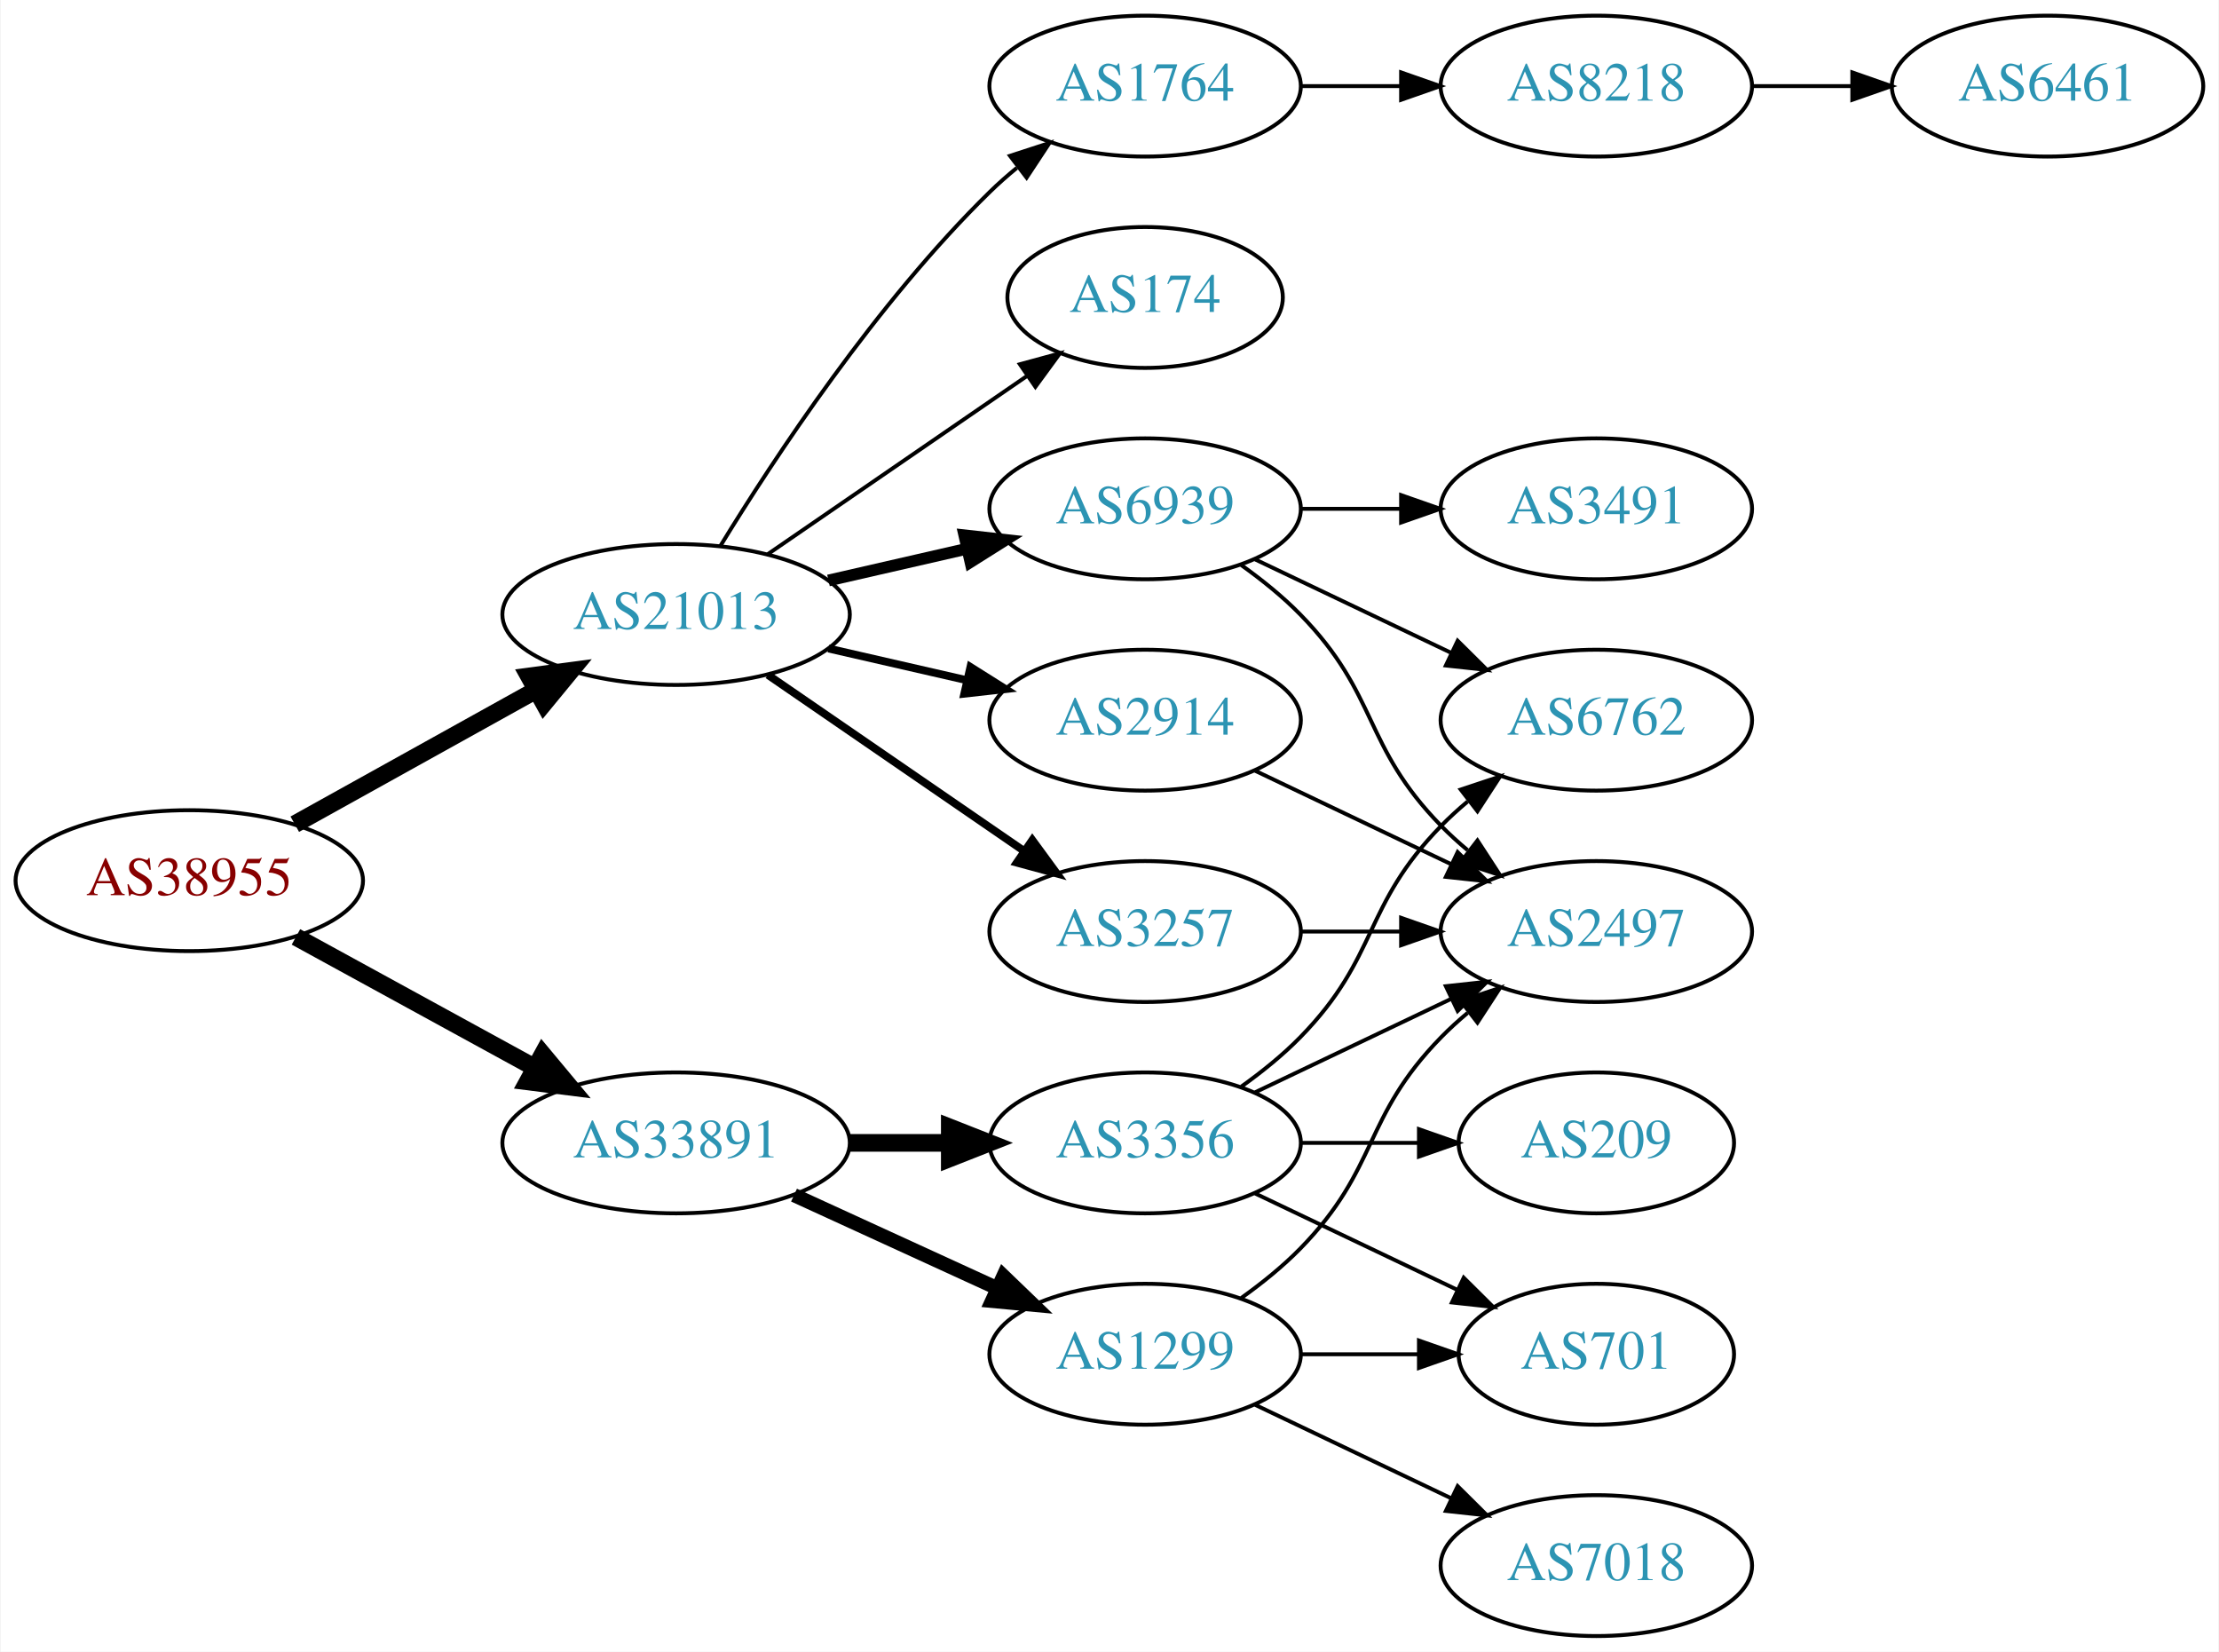
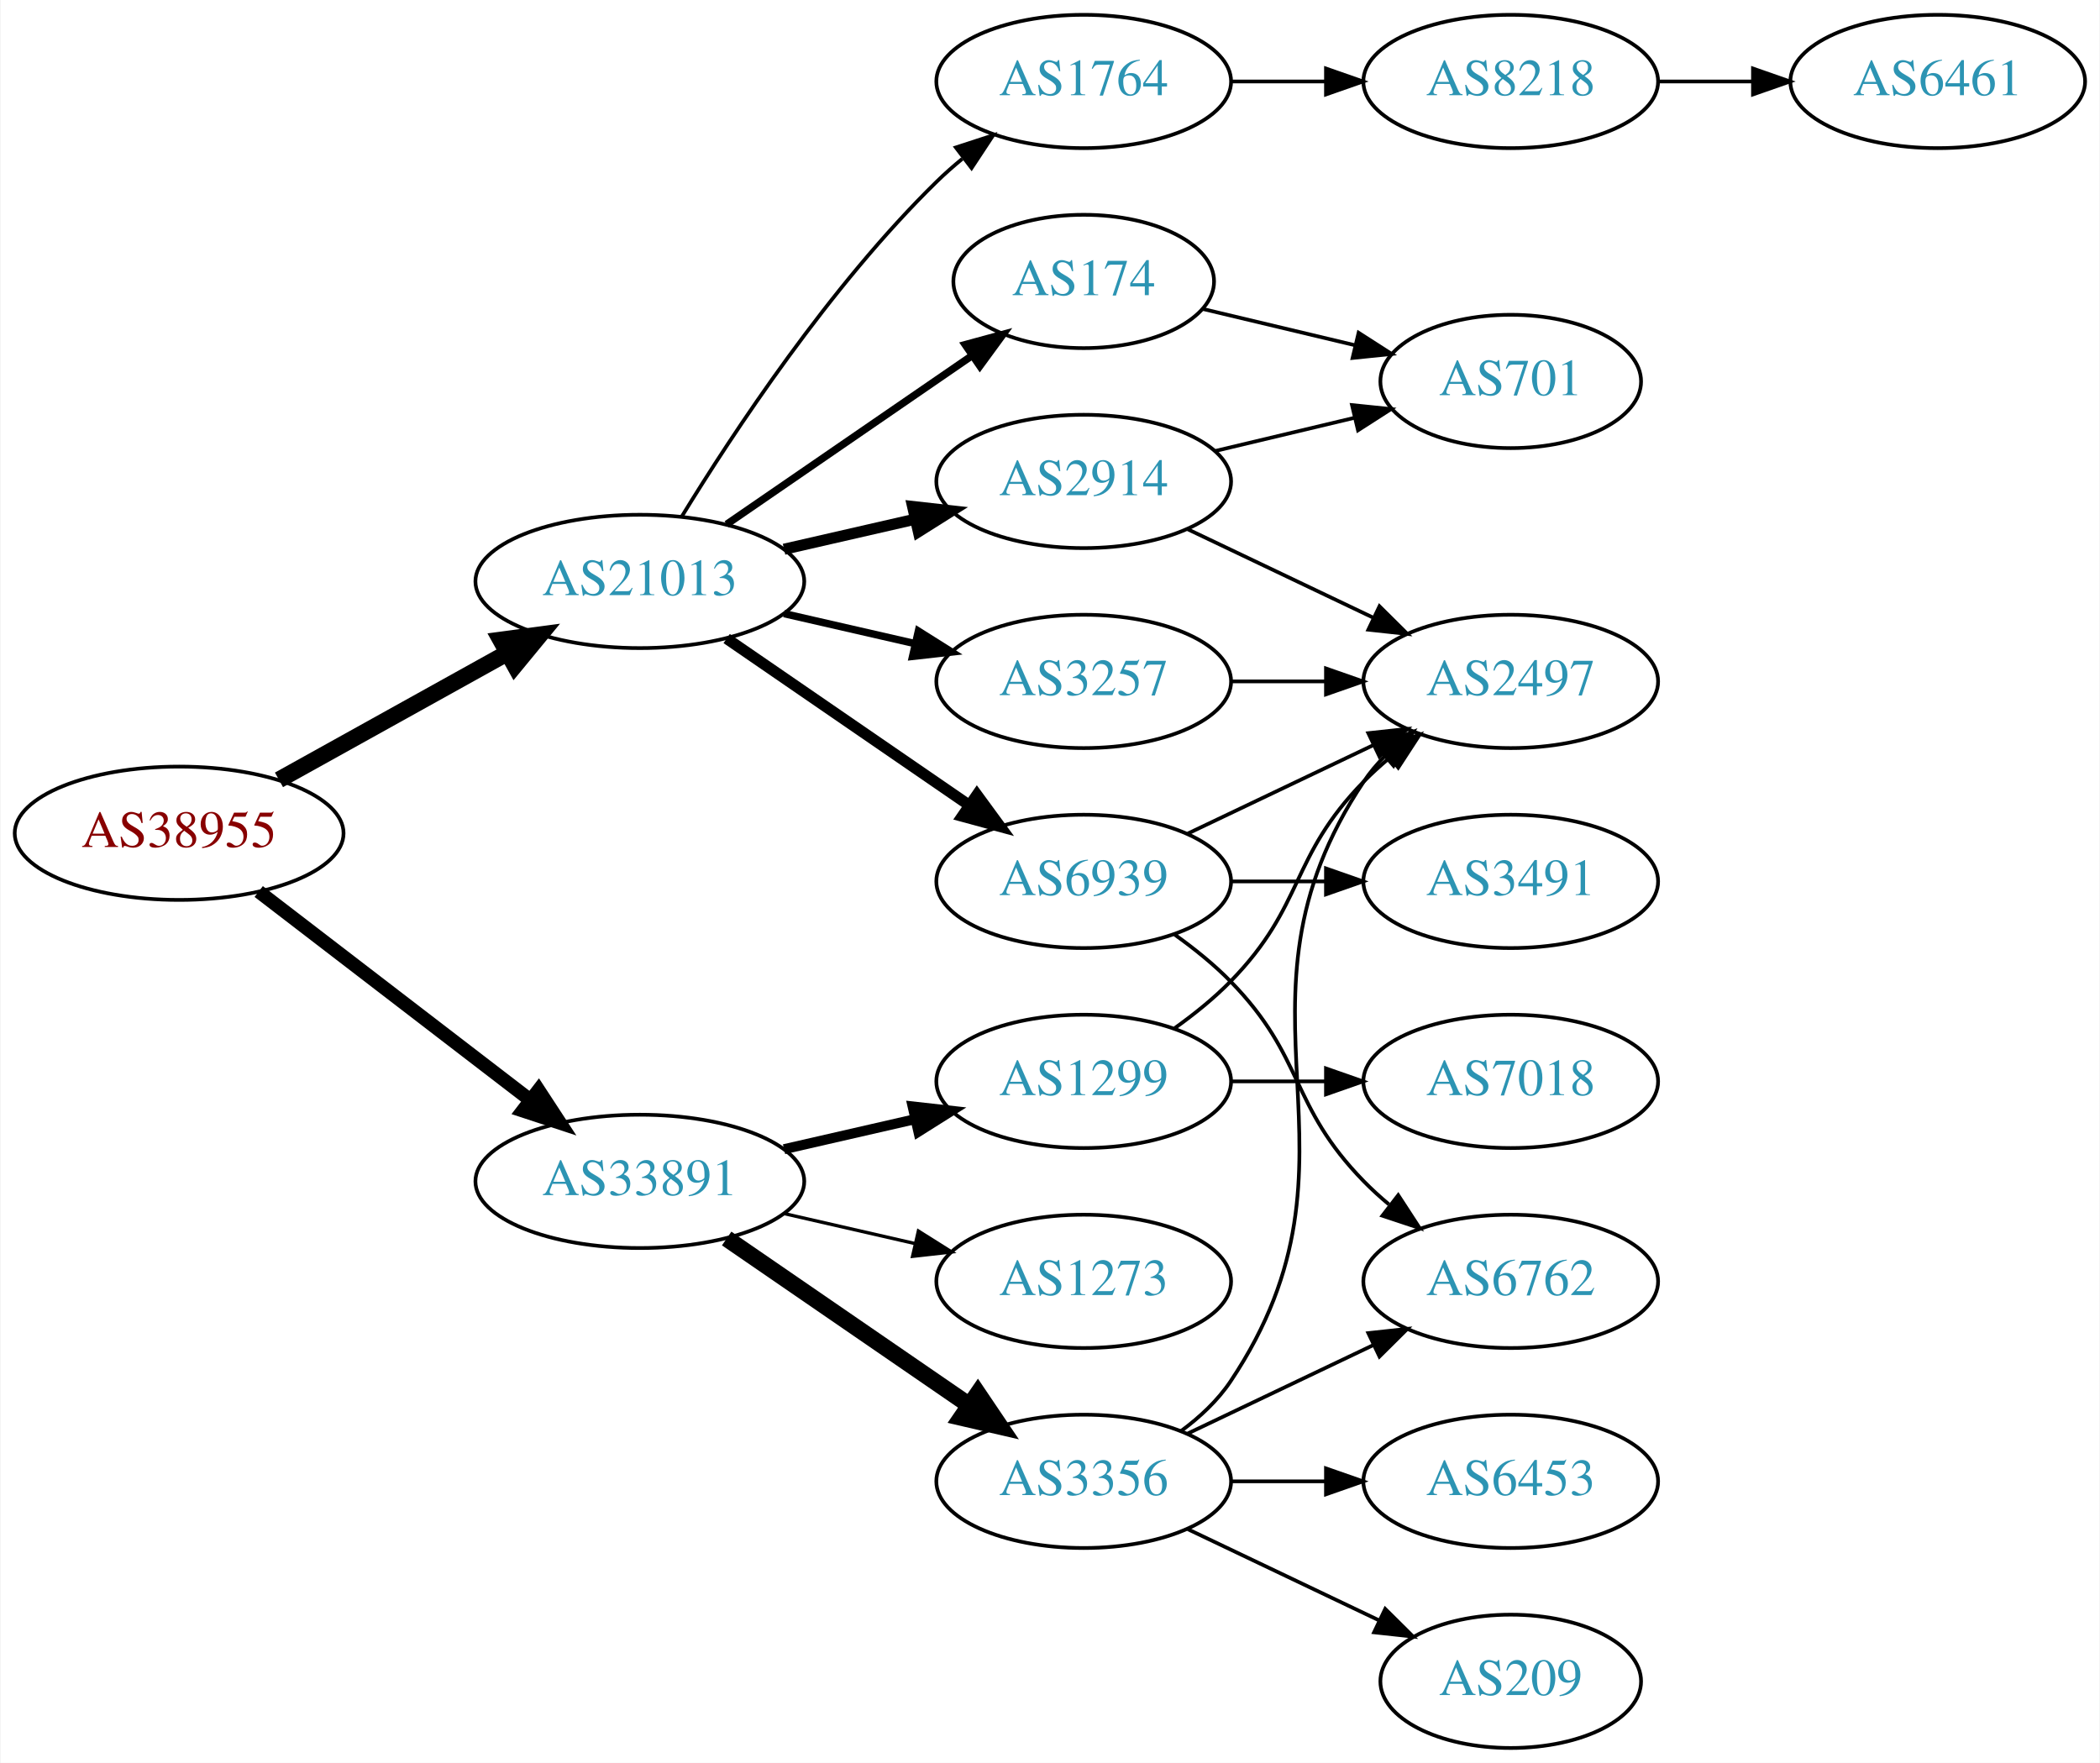
- <svg xmlns="http://www.w3.org/2000/svg" xmlns:xlink="http://www.w3.org/1999/xlink" width="567pt" height="422pt" viewBox="0.00 0.00 566.66 422.00">
-   <g id="graph0" class="graph" transform="scale(1 1) rotate(0) translate(4 418)">
-     <polygon fill="white" stroke="none" points="-4,4 -4,-418 562.663,-418 562.663,4 -4,4" />
+ <svg xmlns="http://www.w3.org/2000/svg" xmlns:xlink="http://www.w3.org/1999/xlink" width="567pt" height="476pt" viewBox="0.00 0.00 566.66 476.00">
+   <g id="graph0" class="graph" transform="scale(1 1) rotate(0) translate(4 472)">
+     <polygon fill="white" stroke="none" points="-4,4 -4,-472 562.663,-472 562.663,4 -4,4" />
    <g id="node1" class="node">
      <g id="a_node1">
        <a xlink:href="/asn/38955" xlink:title="AS38955 ~ World4You Internet Services GmbH [AT]">
-           <ellipse fill="#ffffff" stroke="black" cx="44.196" cy="-193" rx="44.393" ry="18" />
-           <text text-anchor="middle" x="44.196" y="-189.3" font-family="Times,serif" font-size="14.00" fill="#880000">AS38955</text>
+           <ellipse fill="#ffffff" stroke="black" cx="44.196" cy="-247" rx="44.393" ry="18" />
+           <text text-anchor="middle" x="44.196" y="-243.3" font-family="Times,serif" font-size="14.00" fill="#880000">AS38955</text>
        </a>
      </g>
    </g>
    <g id="node2" class="node">
      <g id="a_node2">
        <a xlink:href="/asn/21013" xlink:title="AS21013 ~ Wels, AT [AT]">
-           <ellipse fill="#ffffff" stroke="black" cx="168.588" cy="-261" rx="44.393" ry="18" />
-           <text text-anchor="middle" x="168.588" y="-257.3" font-family="Times,serif" font-size="14.00" fill="#2c94b3">AS21013</text>
+           <ellipse fill="#ffffff" stroke="black" cx="168.588" cy="-315" rx="44.393" ry="18" />
+           <text text-anchor="middle" x="168.588" y="-311.3" font-family="Times,serif" font-size="14.00" fill="#2c94b3">AS21013</text>
        </a>
      </g>
    </g>
    <g id="edge1" class="edge">
-       <path fill="none" stroke="black" stroke-width="4.5" d="M71.152,-207.421C89.083,-217.383 113.137,-230.747 132.735,-241.636" />
-       <polygon fill="black" stroke="black" stroke-width="4.5" points="131.016,-245.185 141.669,-246.6 134.84,-238.301 131.016,-245.185" />
+       <path fill="none" stroke="black" stroke-width="4.5" d="M71.152,-261.421C89.083,-271.383 113.137,-284.747 132.735,-295.636" />
+       <polygon fill="black" stroke="black" stroke-width="4.5" points="131.016,-299.185 141.669,-300.6 134.84,-292.301 131.016,-299.185" />
    </g>
    <g id="node3" class="node">
      <g id="a_node3">
        <a xlink:href="/asn/33891" xlink:title="AS33891 ~ CORE-BACKBONE GMBH GLOBAL NETWORK [DE]">
-           <ellipse fill="#ffffff" stroke="black" cx="168.588" cy="-126" rx="44.393" ry="18" />
-           <text text-anchor="middle" x="168.588" y="-122.3" font-family="Times,serif" font-size="14.00" fill="#2c94b3">AS33891</text>
+           <ellipse fill="#ffffff" stroke="black" cx="168.588" cy="-153" rx="44.393" ry="18" />
+           <text text-anchor="middle" x="168.588" y="-149.3" font-family="Times,serif" font-size="14.00" fill="#2c94b3">AS33891</text>
        </a>
      </g>
    </g>
    <g id="edge2" class="edge">
-       <path fill="none" stroke="black" stroke-width="4.5" d="M71.452,-178.627C89.279,-168.868 113.056,-155.852 132.503,-145.207" />
-       <polygon fill="black" stroke="black" stroke-width="4.5" points="134.494,-148.605 141.375,-140.349 130.713,-141.697 134.494,-148.605" />
+       <path fill="none" stroke="black" stroke-width="3.682" d="M65.682,-231.267C85.715,-215.88 116.402,-192.312 138.867,-175.058" />
+       <polygon fill="black" stroke="black" stroke-width="3.682" points="141.237,-177.652 147.036,-168.785 136.973,-172.1 141.237,-177.652" />
    </g>
    <g id="node4" class="node">
      <g id="a_node4">
        <a xlink:href="/asn/174" xlink:title="AS174 ~ Cogent Communications [US]">
-           <ellipse fill="#ffffff" stroke="black" cx="288.431" cy="-342" rx="35.194" ry="18" />
-           <text text-anchor="middle" x="288.431" y="-338.3" font-family="Times,serif" font-size="14.00" fill="#2c94b3">AS174</text>
+           <ellipse fill="#ffffff" stroke="black" cx="288.431" cy="-396" rx="35.194" ry="18" />
+           <text text-anchor="middle" x="288.431" y="-392.3" font-family="Times,serif" font-size="14.00" fill="#2c94b3">AS174</text>
        </a>
      </g>
    </g>
    <g id="edge3" class="edge">
-       <path fill="none" stroke="black" d="M192.031,-276.426C210.846,-289.359 237.843,-307.915 258.319,-321.99" />
-       <polygon fill="black" stroke="black" points="256.429,-324.937 266.652,-327.718 260.394,-319.169 256.429,-324.937" />
+       <path fill="none" stroke="black" stroke-width="2" d="M192.031,-330.426C210.846,-343.359 237.843,-361.915 258.319,-375.99" />
+       <polygon fill="black" stroke="black" stroke-width="2" points="256.429,-378.937 266.652,-381.718 260.394,-373.169 256.429,-378.937" />
    </g>
    <g id="node5" class="node">
      <g id="a_node5">
-         <a xlink:href="/asn/3257" xlink:title="AS3257 ~ GTT [DE]">
-           <ellipse fill="#ffffff" stroke="black" cx="288.431" cy="-180" rx="39.794" ry="18" />
-           <text text-anchor="middle" x="288.431" y="-176.3" font-family="Times,serif" font-size="14.00" fill="#2c94b3">AS3257</text>
+         <a xlink:href="/asn/2914" xlink:title="AS2914 ~ NTT America, Inc. [US]">
+           <ellipse fill="#ffffff" stroke="black" cx="288.431" cy="-342" rx="39.794" ry="18" />
+           <text text-anchor="middle" x="288.431" y="-338.3" font-family="Times,serif" font-size="14.00" fill="#2c94b3">AS2914</text>
        </a>
      </g>
    </g>
    <g id="edge4" class="edge">
-       <path fill="none" stroke="black" stroke-width="2" d="M192.031,-245.574C210.612,-232.802 237.173,-214.545 257.553,-200.537" />
-       <polygon fill="black" stroke="black" stroke-width="2" points="259.609,-203.371 265.867,-194.822 255.643,-197.602 259.609,-203.371" />
+       <path fill="none" stroke="black" stroke-width="3" d="M207.523,-323.692C218.764,-326.267 231.176,-329.111 242.799,-331.774" />
+       <polygon fill="black" stroke="black" stroke-width="3" points="242.232,-335.235 252.761,-334.057 243.795,-328.412 242.232,-335.235" />
    </g>
    <g id="node6" class="node">
      <g id="a_node6">
-         <a xlink:href="/asn/6939" xlink:title="AS6939 ~ Hurricane Electric LLC [US]">
+         <a xlink:href="/asn/3257" xlink:title="AS3257 ~ GTT [DE]">
          <ellipse fill="#ffffff" stroke="black" cx="288.431" cy="-288" rx="39.794" ry="18" />
-           <text text-anchor="middle" x="288.431" y="-284.3" font-family="Times,serif" font-size="14.00" fill="#2c94b3">AS6939</text>
+           <text text-anchor="middle" x="288.431" y="-284.3" font-family="Times,serif" font-size="14.00" fill="#2c94b3">AS3257</text>
        </a>
      </g>
    </g>
    <g id="edge5" class="edge">
-       <path fill="none" stroke="black" stroke-width="3" d="M207.523,-269.692C218.764,-272.267 231.176,-275.111 242.799,-277.774" />
-       <polygon fill="black" stroke="black" stroke-width="3" points="242.232,-281.235 252.761,-280.057 243.795,-274.412 242.232,-281.235" />
+       <path fill="none" stroke="black" stroke-width="2" d="M207.523,-306.308C218.764,-303.733 231.176,-300.889 242.799,-298.226" />
+       <polygon fill="black" stroke="black" stroke-width="2" points="243.795,-301.588 252.761,-295.943 242.232,-294.765 243.795,-301.588" />
    </g>
    <g id="node7" class="node">
      <g id="a_node7">
-         <a xlink:href="/asn/2914" xlink:title="AS2914 ~ NTT America, Inc. [US]">
+         <a xlink:href="/asn/6939" xlink:title="AS6939 ~ Hurricane Electric LLC [US]">
          <ellipse fill="#ffffff" stroke="black" cx="288.431" cy="-234" rx="39.794" ry="18" />
-           <text text-anchor="middle" x="288.431" y="-230.3" font-family="Times,serif" font-size="14.00" fill="#2c94b3">AS2914</text>
+           <text text-anchor="middle" x="288.431" y="-230.3" font-family="Times,serif" font-size="14.00" fill="#2c94b3">AS6939</text>
        </a>
      </g>
    </g>
    <g id="edge6" class="edge">
-       <path fill="none" stroke="black" stroke-width="2" d="M207.523,-252.308C218.764,-249.733 231.176,-246.889 242.799,-244.226" />
-       <polygon fill="black" stroke="black" stroke-width="2" points="243.795,-247.588 252.761,-241.943 242.232,-240.765 243.795,-247.588" />
+       <path fill="none" stroke="black" stroke-width="3" d="M192.031,-299.574C210.612,-286.802 237.173,-268.545 257.553,-254.537" />
+       <polygon fill="black" stroke="black" stroke-width="3" points="259.609,-257.371 265.867,-248.822 255.643,-251.602 259.609,-257.371" />
    </g>
    <g id="node8" class="node">
      <g id="a_node8">
        <a xlink:href="/asn/1764" xlink:title="AS1764 ~ NEXTLAYER-AS [AT]">
-           <ellipse fill="#ffffff" stroke="black" cx="288.431" cy="-396" rx="39.794" ry="18" />
-           <text text-anchor="middle" x="288.431" y="-392.3" font-family="Times,serif" font-size="14.00" fill="#2c94b3">AS1764</text>
+           <ellipse fill="#ffffff" stroke="black" cx="288.431" cy="-450" rx="39.794" ry="18" />
+           <text text-anchor="middle" x="288.431" y="-446.3" font-family="Times,serif" font-size="14.00" fill="#2c94b3">AS1764</text>
        </a>
      </g>
    </g>
    <g id="edge7" class="edge">
-       <path fill="none" stroke="black" d="M179.854,-278.44C193.662,-300.991 219.851,-340.722 248.784,-369 250.924,-371.092 253.242,-373.137 255.642,-375.106" />
-       <polygon fill="black" stroke="black" points="253.908,-378.185 263.983,-381.464 258.152,-372.618 253.908,-378.185" />
-     </g>
-     <g id="node14" class="node">
-       <g id="a_node14">
-         <a xlink:href="/asn/1299" xlink:title="AS1299 ~ Telia Carrier [EU]">
-           <ellipse fill="#ffffff" stroke="black" cx="288.431" cy="-72" rx="39.794" ry="18" />
-           <text text-anchor="middle" x="288.431" y="-68.3" font-family="Times,serif" font-size="14.00" fill="#2c94b3">AS1299</text>
-         </a>
-       </g>
-     </g>
-     <g id="edge15" class="edge">
-       <path fill="none" stroke="black" stroke-width="3.6" d="M198.718,-112.652C214.329,-105.498 233.727,-96.609 250.399,-88.969" />
-       <polygon fill="black" stroke="black" stroke-width="3.6" points="252.218,-91.986 259.851,-84.638 249.302,-85.622 252.218,-91.986" />
+       <path fill="none" stroke="black" d="M179.854,-332.44C193.662,-354.991 219.851,-394.722 248.784,-423 250.924,-425.092 253.242,-427.137 255.642,-429.106" />
+       <polygon fill="black" stroke="black" points="253.908,-432.185 263.983,-435.464 258.152,-426.618 253.908,-432.185" />
    </g>
    <g id="node15" class="node">
      <g id="a_node15">
        <a xlink:href="/asn/3356" xlink:title="AS3356 ~ Level 3 Parent, LLC [US]">
+           <ellipse fill="#ffffff" stroke="black" cx="288.431" cy="-72" rx="39.794" ry="18" />
+           <text text-anchor="middle" x="288.431" y="-68.3" font-family="Times,serif" font-size="14.00" fill="#2c94b3">AS3356</text>
+         </a>
+       </g>
+     </g>
+     <g id="edge17" class="edge">
+       <path fill="none" stroke="black" stroke-width="4.5" d="M192.031,-137.574C210.612,-124.802 237.173,-106.545 257.553,-92.537" />
+       <polygon fill="black" stroke="black" stroke-width="4.5" points="259.856,-95.731 265.867,-86.822 255.396,-89.242 259.856,-95.731" />
+     </g>
+     <g id="node16" class="node">
+       <g id="a_node16">
+         <a xlink:href="/asn/1299" xlink:title="AS1299 ~ Telia Carrier [EU]">
+           <ellipse fill="#ffffff" stroke="black" cx="288.431" cy="-180" rx="39.794" ry="18" />
+           <text text-anchor="middle" x="288.431" y="-176.3" font-family="Times,serif" font-size="14.00" fill="#2c94b3">AS1299</text>
+         </a>
+       </g>
+     </g>
+     <g id="edge18" class="edge">
+       <path fill="none" stroke="black" stroke-width="2.7" d="M207.523,-161.692C218.764,-164.267 231.176,-167.111 242.799,-169.774" />
+       <polygon fill="black" stroke="black" stroke-width="2.7" points="242.232,-173.235 252.761,-172.057 243.795,-166.412 242.232,-173.235" />
+     </g>
+     <g id="node17" class="node">
+       <g id="a_node17">
+         <a xlink:href="/asn/1273" xlink:title="AS1273 ~ Vodafone Group PLC [EU]">
          <ellipse fill="#ffffff" stroke="black" cx="288.431" cy="-126" rx="39.794" ry="18" />
-           <text text-anchor="middle" x="288.431" y="-122.3" font-family="Times,serif" font-size="14.00" fill="#2c94b3">AS3356</text>
-         </a>
-       </g>
-     </g>
-     <g id="edge16" class="edge">
-       <path fill="none" stroke="black" stroke-width="4.5" d="M212.799,-126C221.112,-126 229.875,-126 238.357,-126" />
-       <polygon fill="black" stroke="black" stroke-width="4.5" points="238.516,-129.938 248.516,-126 238.516,-122.063 238.516,-129.938" />
+           <text text-anchor="middle" x="288.431" y="-122.3" font-family="Times,serif" font-size="14.00" fill="#2c94b3">AS1273</text>
+         </a>
+       </g>
+     </g>
+     <g id="edge19" class="edge">
+       <path fill="none" stroke="black" stroke-width="0.9" d="M207.523,-144.308C218.764,-141.733 231.176,-138.889 242.799,-136.226" />
+       <polygon fill="black" stroke="black" stroke-width="0.9" points="243.795,-139.588 252.761,-133.943 242.232,-132.765 243.795,-139.588" />
+     </g>
+     <g id="node10" class="node">
+       <g id="a_node10">
+         <a xlink:href="/asn/701" xlink:title="AS701 ~ UUNET [US]">
+           <ellipse fill="#ffffff" stroke="black" cx="403.724" cy="-369" rx="35.194" ry="18" />
+           <text text-anchor="middle" x="403.724" y="-365.3" font-family="Times,serif" font-size="14.00" fill="#2c94b3">AS701</text>
+         </a>
+       </g>
+     </g>
+     <g id="edge9" class="edge">
+       <path fill="none" stroke="black" d="M320.688,-388.551C333.319,-385.541 348.073,-382.024 361.559,-378.81" />
+       <polygon fill="black" stroke="black" points="362.652,-382.148 371.568,-376.425 361.029,-375.339 362.652,-382.148" />
    </g>
    <g id="node9" class="node">
      <g id="a_node9">
        <a xlink:href="/asn/2497" xlink:title="AS2497 ~ Internet Initiative Japan Inc. [JP]">
-           <ellipse fill="#ffffff" stroke="black" cx="403.724" cy="-180" rx="39.794" ry="18" />
-           <text text-anchor="middle" x="403.724" y="-176.3" font-family="Times,serif" font-size="14.00" fill="#2c94b3">AS2497</text>
-         </a>
-       </g>
+           <ellipse fill="#ffffff" stroke="black" cx="403.724" cy="-288" rx="39.794" ry="18" />
+           <text text-anchor="middle" x="403.724" y="-284.3" font-family="Times,serif" font-size="14.00" fill="#2c94b3">AS2497</text>
+         </a>
+       </g>
+     </g>
+     <g id="edge10" class="edge">
+       <path fill="none" stroke="black" d="M316.567,-329.066C331.561,-321.919 350.382,-312.948 366.605,-305.215" />
+       <polygon fill="black" stroke="black" points="368.288,-308.291 375.809,-300.829 365.276,-301.972 368.288,-308.291" />
+     </g>
+     <g id="edge11" class="edge">
+       <path fill="none" stroke="black" d="M324.038,-350.248C335.833,-353.058 349.137,-356.229 361.405,-359.153" />
+       <polygon fill="black" stroke="black" points="360.871,-362.624 371.41,-361.537 362.494,-355.814 360.871,-362.624" />
    </g>
    <g id="edge8" class="edge">
-       <path fill="none" stroke="black" d="M328.103,-180C336.306,-180 345.07,-180 353.602,-180" />
-       <polygon fill="black" stroke="black" points="353.841,-183.5 363.841,-180 353.841,-176.5 353.841,-183.5" />
-     </g>
-     <g id="edge10" class="edge">
-       <path fill="none" stroke="black" d="M313.025,-273.611C318.281,-269.852 323.613,-265.563 328.077,-261 348.25,-240.383 343.905,-227.617 364.077,-207 366.17,-204.861 368.453,-202.782 370.83,-200.79" />
-       <polygon fill="black" stroke="black" points="373.349,-203.268 379.13,-194.389 369.074,-197.725 373.349,-203.268" />
-     </g>
-     <g id="node10" class="node">
-       <g id="a_node10">
-         <a xlink:href="/asn/6762" xlink:title="AS6762 ~ TELECOM ITALIA SPARKLE S.p.A. [IT]">
-           <ellipse fill="#ffffff" stroke="black" cx="403.724" cy="-234" rx="39.794" ry="18" />
-           <text text-anchor="middle" x="403.724" y="-230.3" font-family="Times,serif" font-size="14.00" fill="#2c94b3">AS6762</text>
-         </a>
-       </g>
-     </g>
-     <g id="edge9" class="edge">
-       <path fill="none" stroke="black" d="M316.567,-275.066C331.561,-267.919 350.382,-258.948 366.605,-251.215" />
-       <polygon fill="black" stroke="black" points="368.288,-254.291 375.809,-246.829 365.276,-247.972 368.288,-254.291" />
+       <path fill="none" stroke="black" d="M328.103,-288C336.306,-288 345.07,-288 353.602,-288" />
+       <polygon fill="black" stroke="black" points="353.841,-291.5 363.841,-288 353.841,-284.5 353.841,-291.5" />
+     </g>
+     <g id="edge13" class="edge">
+       <path fill="none" stroke="black" d="M316.567,-246.934C331.561,-254.081 350.382,-263.052 366.605,-270.785" />
+       <polygon fill="black" stroke="black" points="365.276,-274.028 375.809,-275.171 368.288,-267.709 365.276,-274.028" />
    </g>
    <g id="node11" class="node">
      <g id="a_node11">
-         <a xlink:href="/asn/3491" xlink:title="AS3491 ~ PCCW Global, Inc. [US]">
-           <ellipse fill="#ffffff" stroke="black" cx="403.724" cy="-288" rx="39.794" ry="18" />
-           <text text-anchor="middle" x="403.724" y="-284.3" font-family="Times,serif" font-size="14.00" fill="#2c94b3">AS3491</text>
-         </a>
-       </g>
-     </g>
-     <g id="edge11" class="edge">
-       <path fill="none" stroke="black" d="M328.103,-288C336.306,-288 345.07,-288 353.602,-288" />
-       <polygon fill="black" stroke="black" points="353.841,-291.5 363.841,-288 353.841,-284.5 353.841,-291.5" />
+         <a xlink:href="/asn/6762" xlink:title="AS6762 ~ TELECOM ITALIA SPARKLE S.p.A. [IT]">
+           <ellipse fill="#ffffff" stroke="black" cx="403.724" cy="-126" rx="39.794" ry="18" />
+           <text text-anchor="middle" x="403.724" y="-122.3" font-family="Times,serif" font-size="14.00" fill="#2c94b3">AS6762</text>
+         </a>
+       </g>
    </g>
    <g id="edge12" class="edge">
-       <path fill="none" stroke="black" d="M316.567,-221.066C331.561,-213.919 350.382,-204.948 366.605,-197.215" />
-       <polygon fill="black" stroke="black" points="368.288,-200.291 375.809,-192.829 365.276,-193.972 368.288,-200.291" />
+       <path fill="none" stroke="black" d="M313.025,-219.611C318.281,-215.852 323.613,-211.563 328.077,-207 348.25,-186.383 343.905,-173.617 364.077,-153 366.17,-150.861 368.453,-148.782 370.83,-146.79" />
+       <polygon fill="black" stroke="black" points="373.349,-149.268 379.13,-140.389 369.074,-143.725 373.349,-149.268" />
    </g>
    <g id="node12" class="node">
      <g id="a_node12">
-         <a xlink:href="/asn/8218" xlink:title="AS8218 ~ legacy Neotelecoms [FR]">
-           <ellipse fill="#ffffff" stroke="black" cx="403.724" cy="-396" rx="39.794" ry="18" />
-           <text text-anchor="middle" x="403.724" y="-392.3" font-family="Times,serif" font-size="14.00" fill="#2c94b3">AS8218</text>
-         </a>
-       </g>
-     </g>
-     <g id="edge13" class="edge">
-       <path fill="none" stroke="black" d="M328.103,-396C336.306,-396 345.07,-396 353.602,-396" />
-       <polygon fill="black" stroke="black" points="353.841,-399.5 363.841,-396 353.841,-392.5 353.841,-399.5" />
+         <a xlink:href="/asn/3491" xlink:title="AS3491 ~ PCCW Global, Inc. [US]">
+           <ellipse fill="#ffffff" stroke="black" cx="403.724" cy="-234" rx="39.794" ry="18" />
+           <text text-anchor="middle" x="403.724" y="-230.3" font-family="Times,serif" font-size="14.00" fill="#2c94b3">AS3491</text>
+         </a>
+       </g>
+     </g>
+     <g id="edge14" class="edge">
+       <path fill="none" stroke="black" d="M328.103,-234C336.306,-234 345.07,-234 353.602,-234" />
+       <polygon fill="black" stroke="black" points="353.841,-237.5 363.841,-234 353.841,-230.5 353.841,-237.5" />
    </g>
    <g id="node13" class="node">
      <g id="a_node13">
+         <a xlink:href="/asn/8218" xlink:title="AS8218 ~ legacy Neotelecoms [FR]">
+           <ellipse fill="#ffffff" stroke="black" cx="403.724" cy="-450" rx="39.794" ry="18" />
+           <text text-anchor="middle" x="403.724" y="-446.3" font-family="Times,serif" font-size="14.00" fill="#2c94b3">AS8218</text>
+         </a>
+       </g>
+     </g>
+     <g id="edge15" class="edge">
+       <path fill="none" stroke="black" d="M328.103,-450C336.306,-450 345.07,-450 353.602,-450" />
+       <polygon fill="black" stroke="black" points="353.841,-453.5 363.841,-450 353.841,-446.5 353.841,-453.5" />
+     </g>
+     <g id="node14" class="node">
+       <g id="a_node14">
        <a xlink:href="/asn/6461" xlink:title="AS6461 ~ Zayo Bandwidth [US]">
-           <ellipse fill="#ffffff" stroke="black" cx="519.017" cy="-396" rx="39.794" ry="18" />
-           <text text-anchor="middle" x="519.017" y="-392.3" font-family="Times,serif" font-size="14.00" fill="#2c94b3">AS6461</text>
-         </a>
-       </g>
-     </g>
-     <g id="edge14" class="edge">
-       <path fill="none" stroke="black" d="M443.396,-396C451.599,-396 460.363,-396 468.895,-396" />
-       <polygon fill="black" stroke="black" points="469.134,-399.5 479.134,-396 469.134,-392.5 469.134,-399.5" />
-     </g>
-     <g id="edge19" class="edge">
-       <path fill="none" stroke="black" d="M313.025,-86.389C318.281,-90.148 323.613,-94.437 328.077,-99 348.25,-119.617 343.905,-132.383 364.077,-153 366.17,-155.139 368.453,-157.218 370.83,-159.21" />
-       <polygon fill="black" stroke="black" points="369.074,-162.275 379.13,-165.611 373.349,-156.732 369.074,-162.275" />
-     </g>
-     <g id="node16" class="node">
-       <g id="a_node16">
-         <a xlink:href="/asn/7018" xlink:title="AS7018 ~ AT&amp;T Services, Inc. [US]">
-           <ellipse fill="#ffffff" stroke="black" cx="403.724" cy="-18" rx="39.794" ry="18" />
-           <text text-anchor="middle" x="403.724" y="-14.3" font-family="Times,serif" font-size="14.00" fill="#2c94b3">AS7018</text>
-         </a>
-       </g>
-     </g>
-     <g id="edge17" class="edge">
-       <path fill="none" stroke="black" d="M316.567,-59.066C331.561,-51.919 350.382,-42.948 366.605,-35.215" />
-       <polygon fill="black" stroke="black" points="368.288,-38.291 375.809,-30.829 365.276,-31.972 368.288,-38.291" />
-     </g>
-     <g id="node17" class="node">
-       <g id="a_node17">
-         <a xlink:href="/asn/701" xlink:title="AS701 ~ UUNET [US]">
-           <ellipse fill="#ffffff" stroke="black" cx="403.724" cy="-72" rx="35.194" ry="18" />
-           <text text-anchor="middle" x="403.724" y="-68.3" font-family="Times,serif" font-size="14.00" fill="#2c94b3">AS701</text>
-         </a>
-       </g>
-     </g>
-     <g id="edge18" class="edge">
-       <path fill="none" stroke="black" d="M328.103,-72C337.808,-72 348.299,-72 358.262,-72" />
-       <polygon fill="black" stroke="black" points="358.398,-75.5 368.398,-72 358.398,-68.5 358.398,-75.5" />
+           <ellipse fill="#ffffff" stroke="black" cx="519.017" cy="-450" rx="39.794" ry="18" />
+           <text text-anchor="middle" x="519.017" y="-446.3" font-family="Times,serif" font-size="14.00" fill="#2c94b3">AS6461</text>
+         </a>
+       </g>
+     </g>
+     <g id="edge16" class="edge">
+       <path fill="none" stroke="black" d="M443.396,-450C451.599,-450 460.363,-450 468.895,-450" />
+       <polygon fill="black" stroke="black" points="469.134,-453.5 479.134,-450 469.134,-446.5 469.134,-453.5" />
    </g>
    <g id="edge22" class="edge">
-       <path fill="none" stroke="black" d="M316.567,-138.934C331.561,-146.081 350.382,-155.052 366.605,-162.785" />
-       <polygon fill="black" stroke="black" points="365.276,-166.028 375.809,-167.171 368.288,-159.709 365.276,-166.028" />
-     </g>
-     <g id="edge23" class="edge">
-       <path fill="none" stroke="black" d="M313.025,-140.389C318.281,-144.148 323.613,-148.437 328.077,-153 348.25,-173.617 343.905,-186.383 364.077,-207 366.17,-209.139 368.453,-211.218 370.83,-213.21" />
-       <polygon fill="black" stroke="black" points="369.074,-216.275 379.13,-219.611 373.349,-210.732 369.074,-216.275" />
+       <path fill="none" stroke="black" d="M314.75,-85.607C319.806,-89.351 324.617,-93.831 328.077,-99 369.102,-160.294 323.053,-199.706 364.077,-261 365.699,-263.423 367.618,-265.695 369.72,-267.81" />
+       <polygon fill="black" stroke="black" points="367.533,-270.546 377.405,-274.393 372.087,-265.229 367.533,-270.546" />
    </g>
    <g id="edge20" class="edge">
-       <path fill="none" stroke="black" d="M316.567,-113.066C331.999,-105.71 351.485,-96.423 368.02,-88.541" />
-       <polygon fill="black" stroke="black" points="369.84,-91.551 377.361,-84.089 366.828,-85.232 369.84,-91.551" />
+       <path fill="none" stroke="black" d="M316.567,-84.934C331.561,-92.081 350.382,-101.052 366.605,-108.785" />
+       <polygon fill="black" stroke="black" points="365.276,-112.028 375.809,-113.171 368.288,-105.709 365.276,-112.028" />
    </g>
    <g id="node18" class="node">
      <g id="a_node18">
        <a xlink:href="/asn/209" xlink:title="AS209 ~ CenturyLink Communications, LLC [US]">
-           <ellipse fill="#ffffff" stroke="black" cx="403.724" cy="-126" rx="35.194" ry="18" />
-           <text text-anchor="middle" x="403.724" y="-122.3" font-family="Times,serif" font-size="14.00" fill="#2c94b3">AS209</text>
+           <ellipse fill="#ffffff" stroke="black" cx="403.724" cy="-18" rx="35.194" ry="18" />
+           <text text-anchor="middle" x="403.724" y="-14.3" font-family="Times,serif" font-size="14.00" fill="#2c94b3">AS209</text>
        </a>
      </g>
    </g>
    <g id="edge21" class="edge">
-       <path fill="none" stroke="black" d="M328.103,-126C337.808,-126 348.299,-126 358.262,-126" />
-       <polygon fill="black" stroke="black" points="358.398,-129.5 368.398,-126 358.398,-122.5 358.398,-129.5" />
+       <path fill="none" stroke="black" d="M316.567,-59.066C331.999,-51.71 351.485,-42.423 368.02,-34.541" />
+       <polygon fill="black" stroke="black" points="369.84,-37.551 377.361,-30.089 366.828,-31.232 369.84,-37.551" />
+     </g>
+     <g id="node19" class="node">
+       <g id="a_node19">
+         <a xlink:href="/asn/6453" xlink:title="AS6453 ~ TATA COMMUNICATIONS (AMERICA) INC [US]">
+           <ellipse fill="#ffffff" stroke="black" cx="403.724" cy="-72" rx="39.794" ry="18" />
+           <text text-anchor="middle" x="403.724" y="-68.3" font-family="Times,serif" font-size="14.00" fill="#2c94b3">AS6453</text>
+         </a>
+       </g>
+     </g>
+     <g id="edge23" class="edge">
+       <path fill="none" stroke="black" d="M328.103,-72C336.306,-72 345.07,-72 353.602,-72" />
+       <polygon fill="black" stroke="black" points="353.841,-75.5 363.841,-72 353.841,-68.5 353.841,-75.5" />
+     </g>
+     <g id="edge25" class="edge">
+       <path fill="none" stroke="black" d="M313.025,-194.389C318.281,-198.148 323.613,-202.437 328.077,-207 348.25,-227.617 343.905,-240.383 364.077,-261 366.17,-263.139 368.453,-265.218 370.83,-267.21" />
+       <polygon fill="black" stroke="black" points="369.074,-270.275 379.13,-273.611 373.349,-264.732 369.074,-270.275" />
+     </g>
+     <g id="node20" class="node">
+       <g id="a_node20">
+         <a xlink:href="/asn/7018" xlink:title="AS7018 ~ AT&amp;T Services, Inc. [US]">
+           <ellipse fill="#ffffff" stroke="black" cx="403.724" cy="-180" rx="39.794" ry="18" />
+           <text text-anchor="middle" x="403.724" y="-176.3" font-family="Times,serif" font-size="14.00" fill="#2c94b3">AS7018</text>
+         </a>
+       </g>
+     </g>
+     <g id="edge24" class="edge">
+       <path fill="none" stroke="black" d="M328.103,-180C336.306,-180 345.07,-180 353.602,-180" />
+       <polygon fill="black" stroke="black" points="353.841,-183.5 363.841,-180 353.841,-176.5 353.841,-183.5" />
    </g>
  </g>
</svg>
